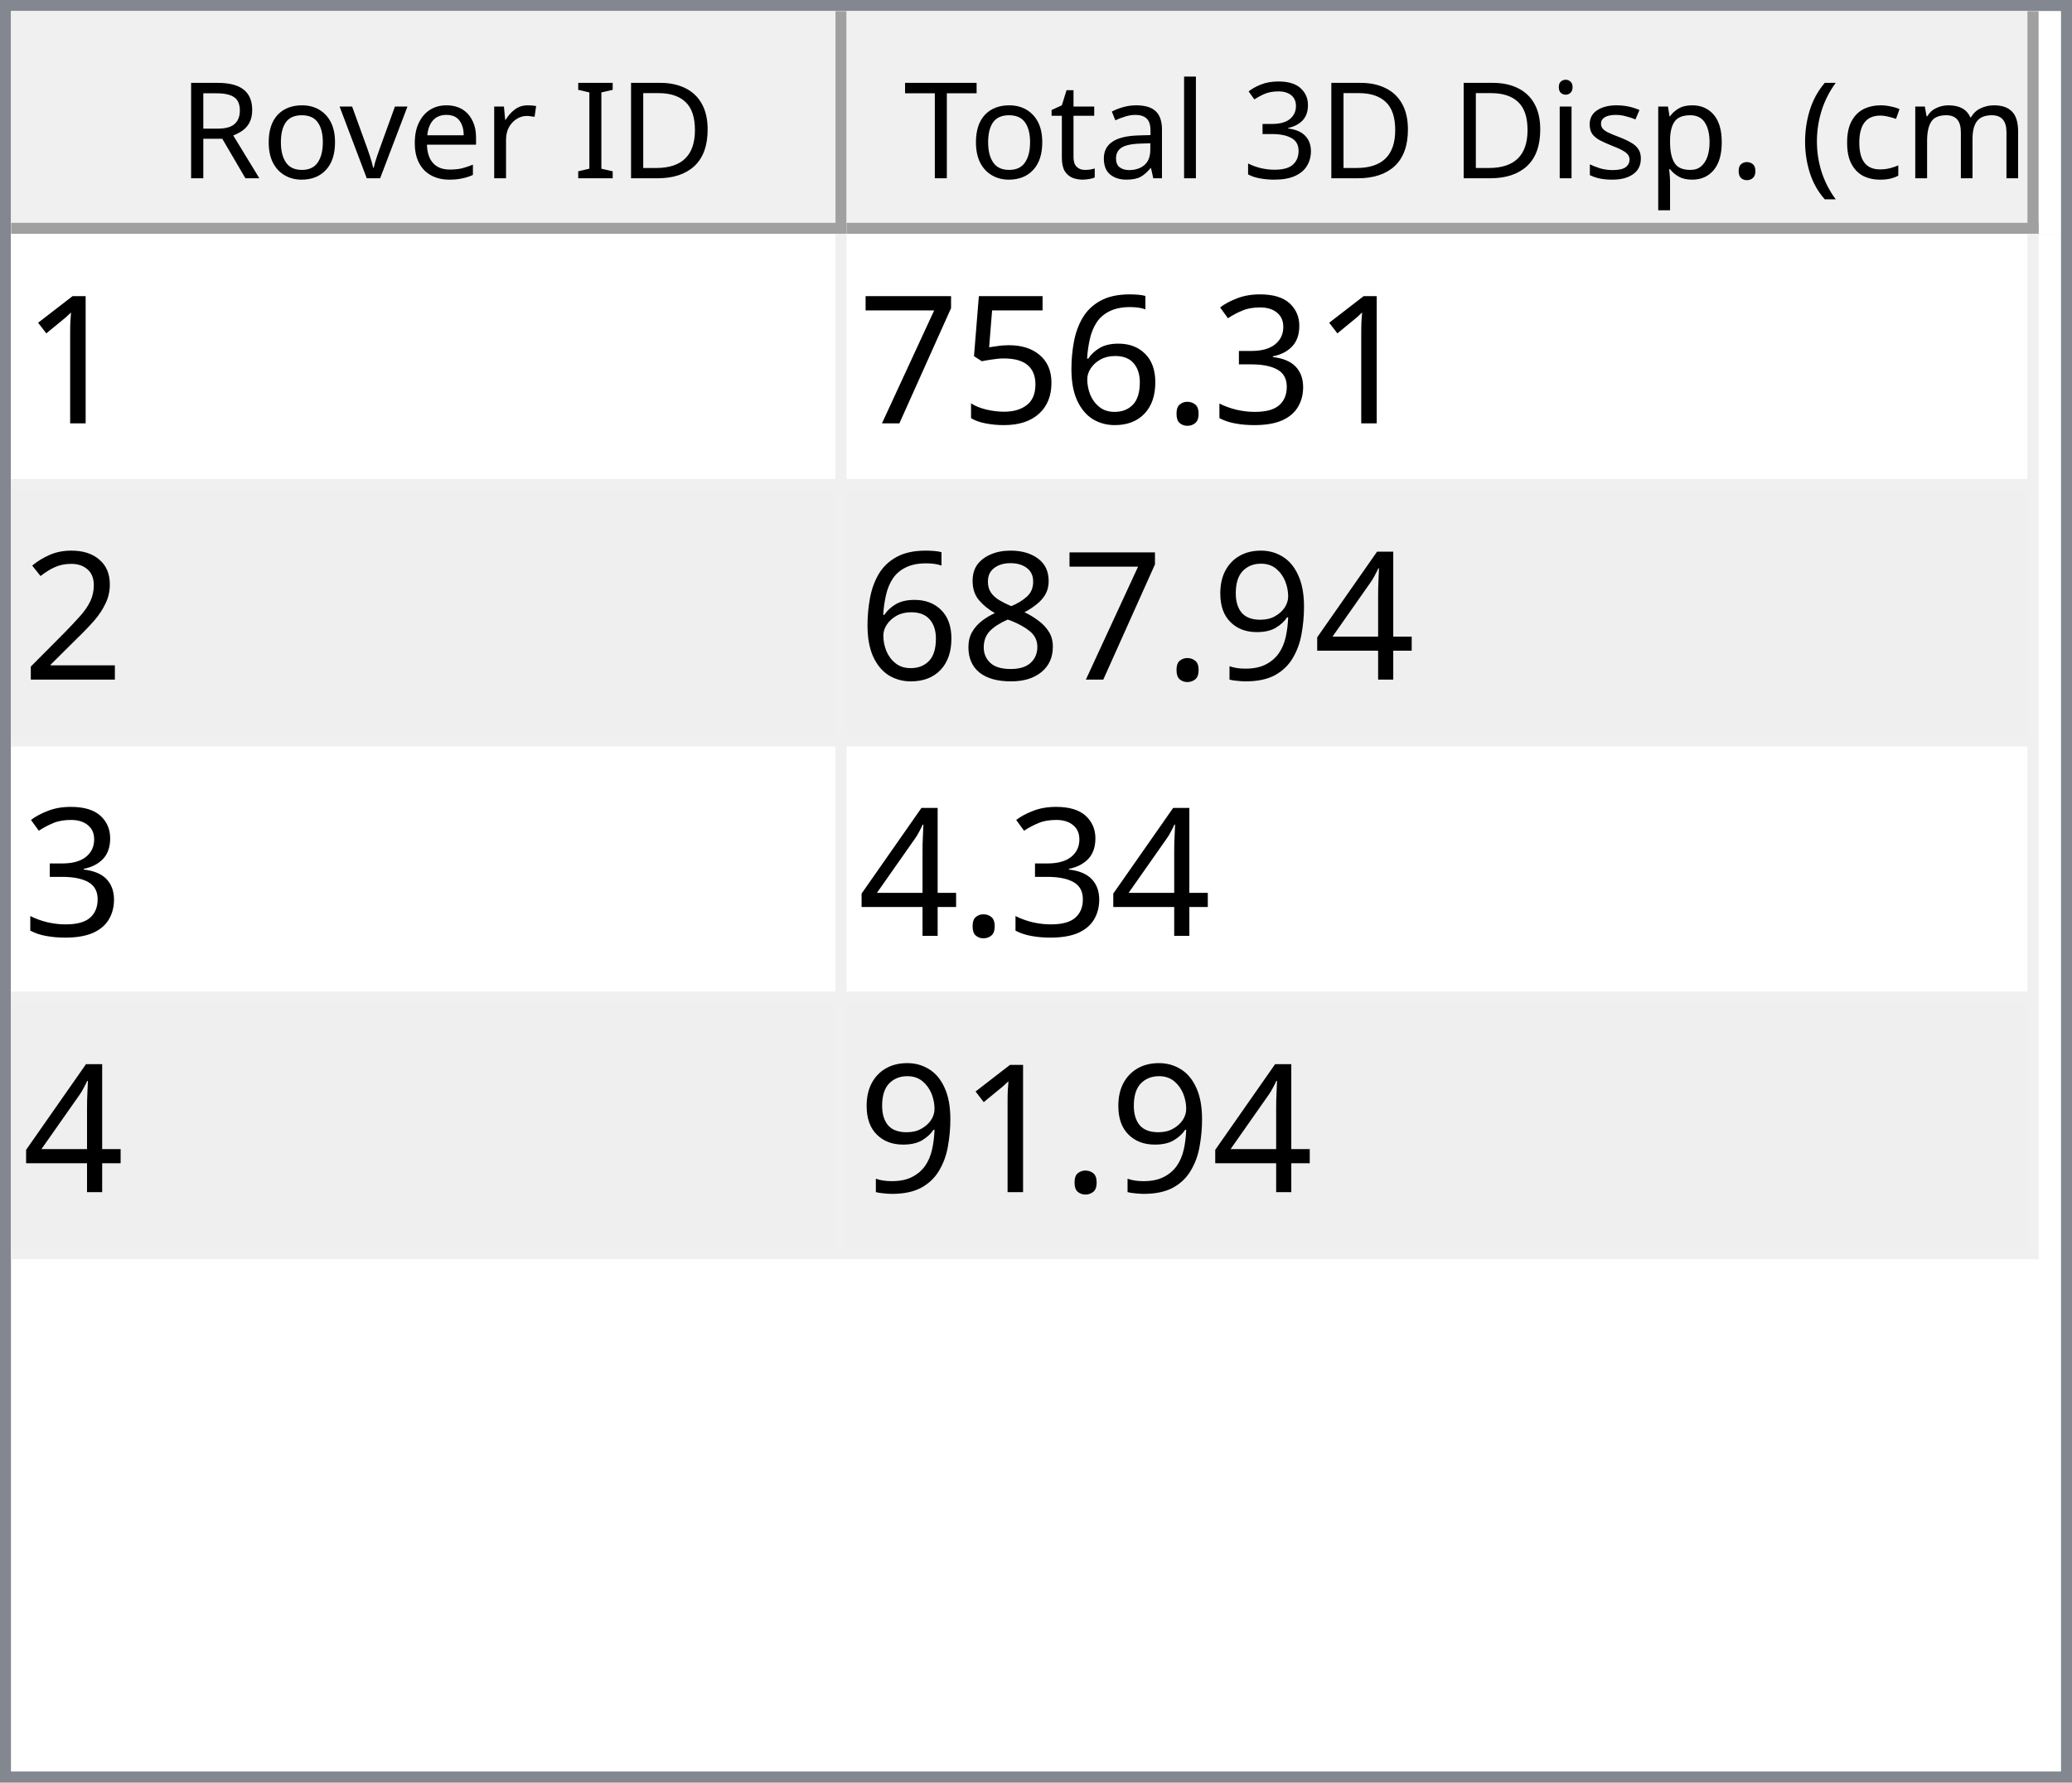
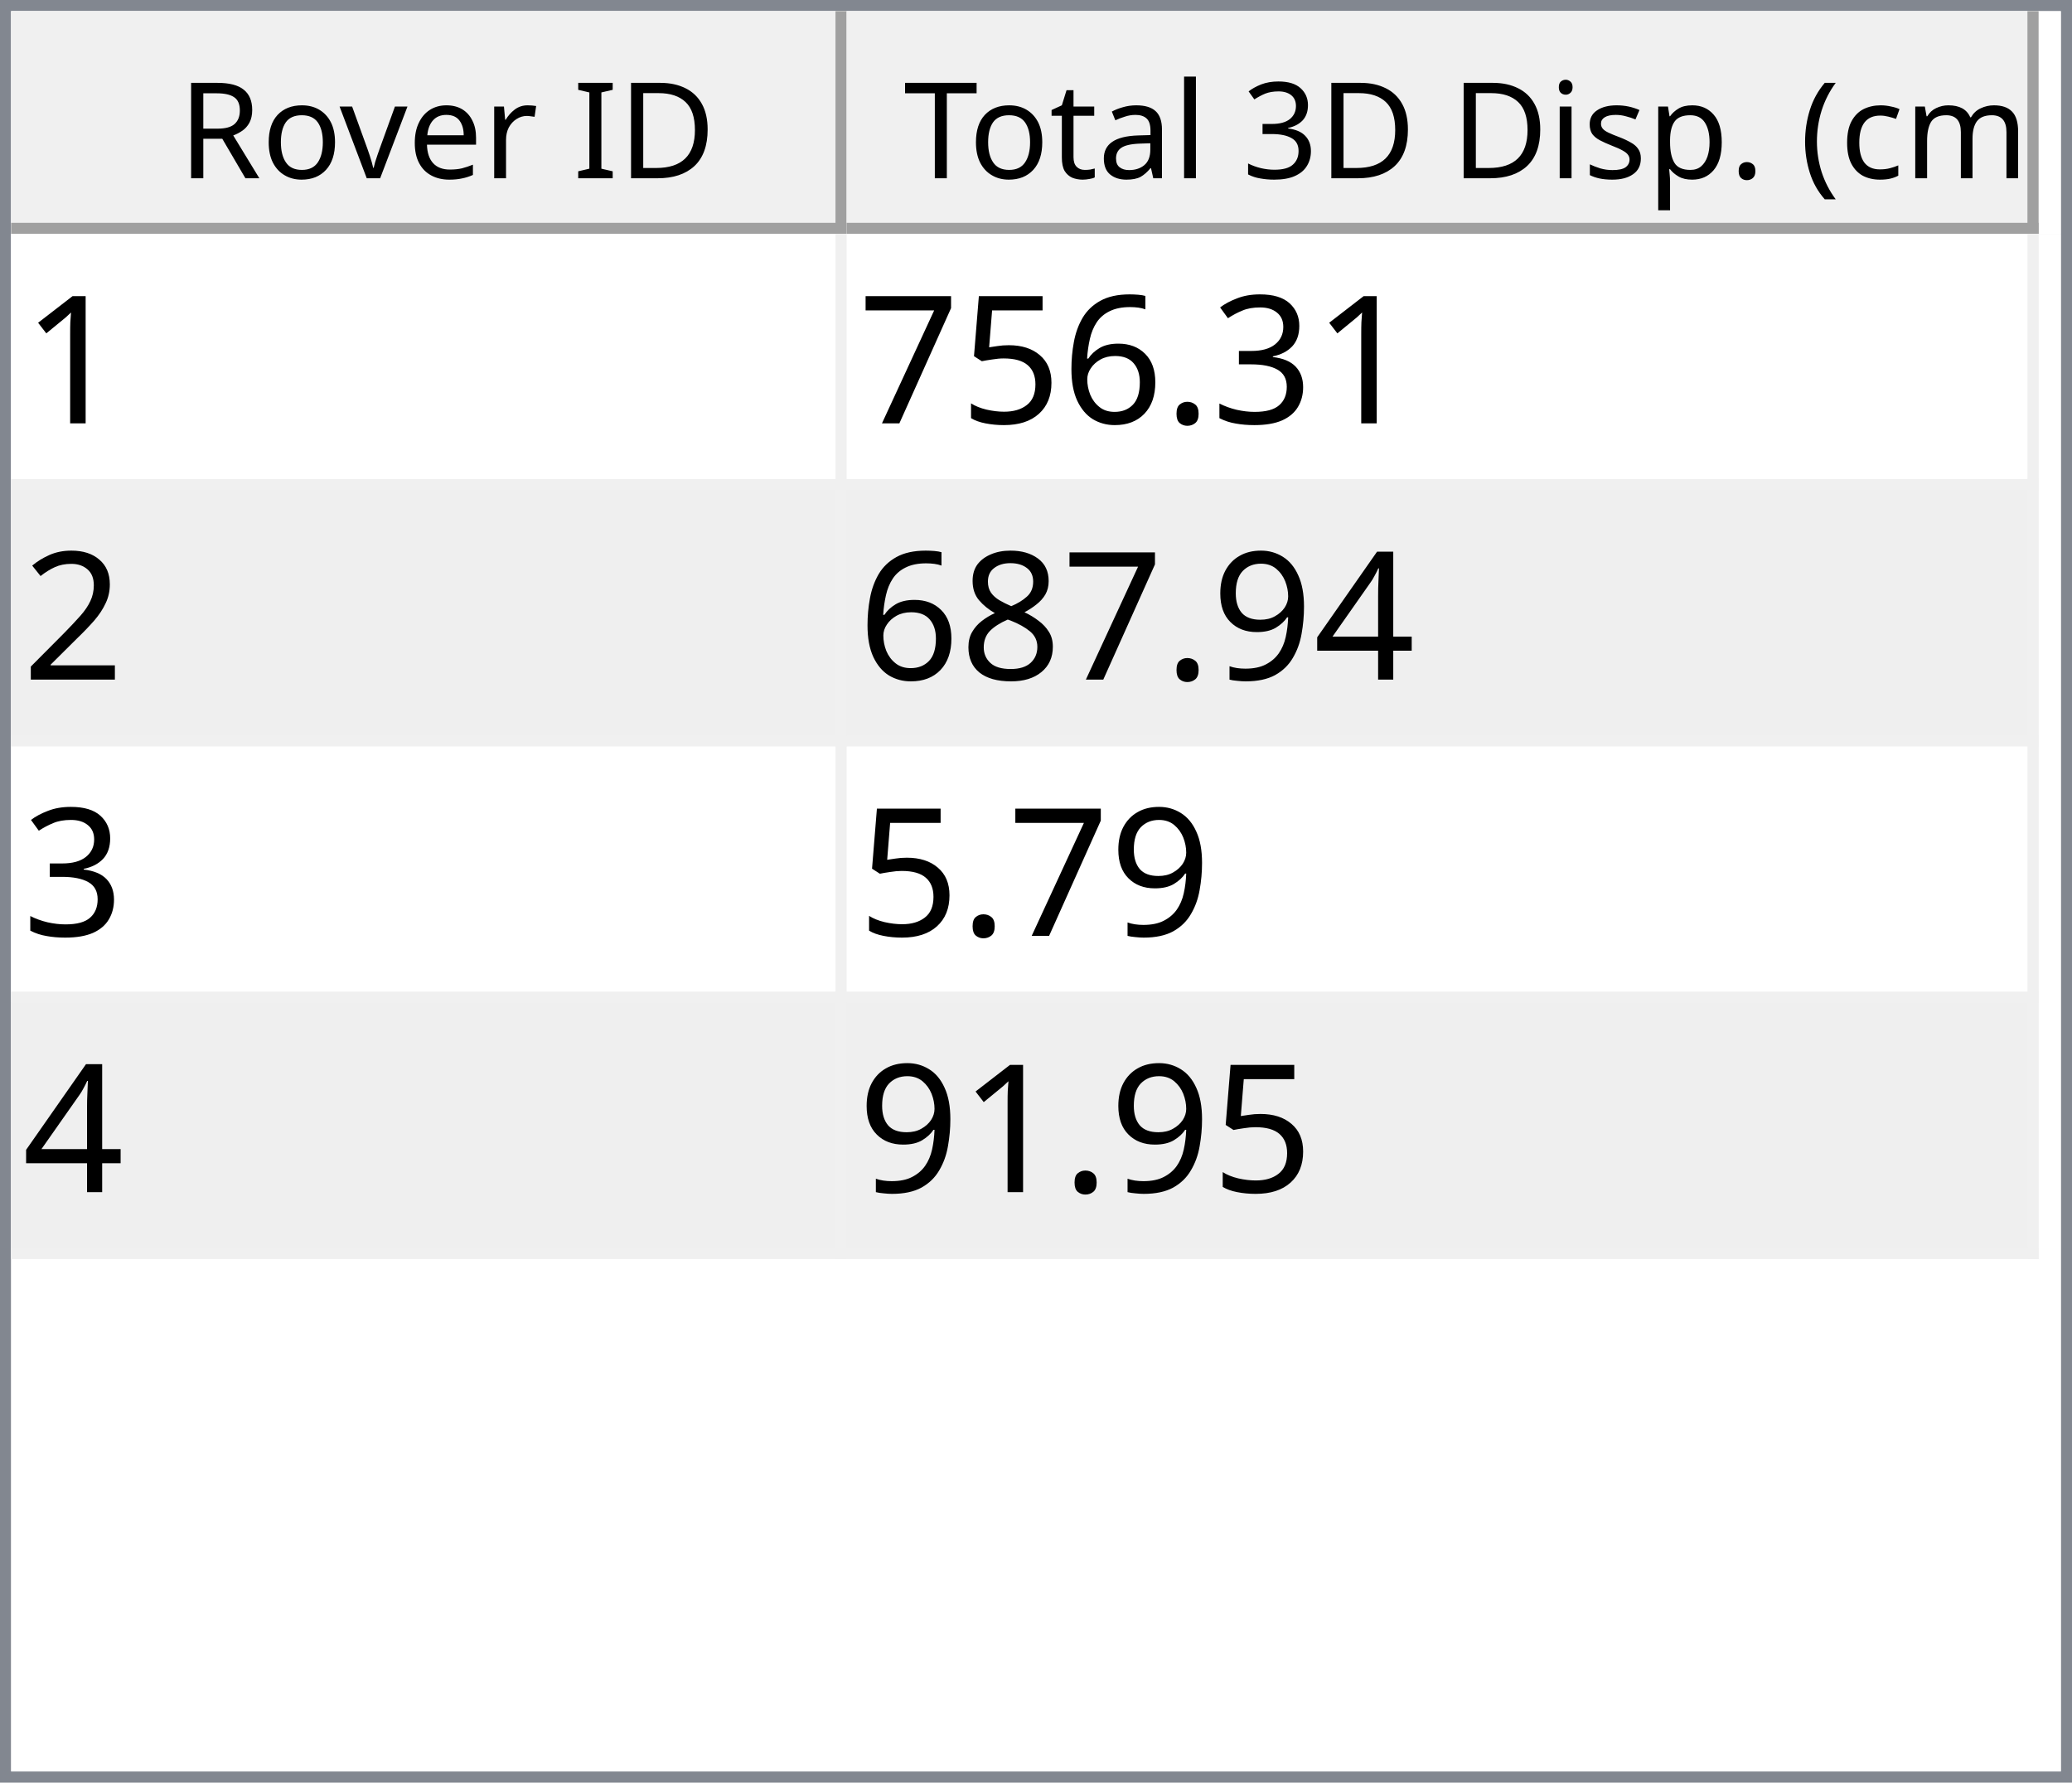
<svg xmlns="http://www.w3.org/2000/svg" style="fill-opacity:1; color-rendering:auto; color-interpolation:auto; text-rendering:auto; stroke:black; stroke-linecap:square; stroke-miterlimit:10; shape-rendering:auto; stroke-opacity:1; fill:black; stroke-dasharray:none; font-weight:normal; stroke-width:1; font-family:'Dialog'; font-style:normal; stroke-linejoin:miter; font-size:12px; stroke-dashoffset:0; image-rendering:auto;" width="186" height="160">
  <defs id="genericDefs" />
  <g>
    <defs id="defs1">
      <clipPath clipPathUnits="userSpaceOnUse" id="clipPath1">
        <path d="M0 0 L186 0 L186 160 L0 160 L0 0 Z" />
      </clipPath>
      <clipPath clipPathUnits="userSpaceOnUse" id="clipPath2">
        <path d="M0 0 L0 160 L186 160 L186 0 Z" />
      </clipPath>
      <clipPath clipPathUnits="userSpaceOnUse" id="clipPath3">
        <path d="M0 0 L0 20 L184 20 L184 0 Z" />
      </clipPath>
      <clipPath clipPathUnits="userSpaceOnUse" id="clipPath4">
        <path d="M0 0 L0 20 L75 20 L75 0 Z" />
      </clipPath>
      <clipPath clipPathUnits="userSpaceOnUse" id="clipPath5">
        <path d="M1 1 L1 19 L74 19 L74 1 Z" />
      </clipPath>
      <clipPath clipPathUnits="userSpaceOnUse" id="clipPath6">
        <path d="M0 0 L0 18 L73 18 L73 0 Z" />
      </clipPath>
      <clipPath clipPathUnits="userSpaceOnUse" id="clipPath7">
        <path d="M-0.5 -0.5 L-0.5 19.5 L74.5 19.5 L74.5 -0.5 Z" />
      </clipPath>
      <clipPath clipPathUnits="userSpaceOnUse" id="clipPath8">
        <path d="M0 0 L0 20 L107 20 L107 0 Z" />
      </clipPath>
      <clipPath clipPathUnits="userSpaceOnUse" id="clipPath9">
        <path d="M1 1 L1 19 L106 19 L106 1 Z" />
      </clipPath>
      <clipPath clipPathUnits="userSpaceOnUse" id="clipPath10">
        <path d="M0 0 L0 18 L105 18 L105 0 Z" />
      </clipPath>
      <clipPath clipPathUnits="userSpaceOnUse" id="clipPath11">
        <path d="M-0.5 -0.5 L-0.5 19.5 L106.5 19.5 L106.5 -0.5 Z" />
      </clipPath>
      <clipPath clipPathUnits="userSpaceOnUse" id="clipPath12">
        <path d="M0 0 L0 138 L184 138 L184 0 Z" />
      </clipPath>
      <clipPath clipPathUnits="userSpaceOnUse" id="clipPath13">
        <path d="M0 0 L0 92 L182 92 L182 0 Z" />
      </clipPath>
      <clipPath clipPathUnits="userSpaceOnUse" id="clipPath14">
        <path d="M-0.5 -0.5 L-0.5 91.5 L181.5 91.5 L181.5 -0.5 Z" />
      </clipPath>
      <clipPath clipPathUnits="userSpaceOnUse" id="clipPath15">
        <path d="M0 0 L0 22 L74 22 L74 0 Z" />
      </clipPath>
      <clipPath clipPathUnits="userSpaceOnUse" id="clipPath16">
        <path d="M0 0 L0 22 L106 22 L106 0 Z" />
      </clipPath>
      <font horiz-adv-x="64.551" id="font1">
        <font-face ascent="107.91" descent="25.098" units-per-em="100" style="font-style:normal; font-family:Segoe UI; font-weight:normal;" />
        <missing-glyph horiz-adv-x="64.551" d="M8.109 0 L8.109 68.266 L56.453 68.266 L56.453 0 L8.109 0 ZM15.328 7.234 L49.219 7.234 L49.219 61.031 L15.328 61.031 L15.328 7.234 Z" />
        <glyph unicode="D" horiz-adv-x="70.117" d="M9.188 0 L9.188 70.016 L28.516 70.016 Q65.531 70.016 65.531 35.891 Q65.531 19.672 55.25 9.836 Q44.969 0 27.734 0 L9.188 0 ZM17.391 62.594 L17.391 7.422 L27.828 7.422 Q41.609 7.422 49.273 14.797 Q56.938 22.172 56.938 35.688 Q56.938 62.594 28.328 62.594 L17.391 62.594 Z" />
        <glyph unicode="I" horiz-adv-x="26.611" d="M17.391 0 L9.188 0 L9.188 70.016 L17.391 70.016 L17.391 0 Z" />
        <glyph unicode=" " horiz-adv-x="27.393" d="" />
        <glyph unicode="r" horiz-adv-x="34.766" d="M34.188 41.891 Q32.078 43.5 28.125 43.5 Q23 43.5 19.555 38.672 Q16.109 33.844 16.109 25.484 L16.109 0 L8.109 0 L8.109 50 L16.109 50 L16.109 39.703 L16.312 39.703 Q18.016 44.969 21.531 47.922 Q25.047 50.875 29.391 50.875 Q32.516 50.875 34.188 50.203 L34.188 41.891 Z" />
        <glyph unicode="e" horiz-adv-x="52.295" d="M48.297 23 L12.984 23 Q13.188 14.656 17.484 10.109 Q21.781 5.562 29.297 5.562 Q37.75 5.562 44.828 11.141 L44.828 3.609 Q38.234 -1.172 27.391 -1.172 Q16.797 -1.172 10.742 5.641 Q4.688 12.453 4.688 24.812 Q4.688 36.469 11.305 43.82 Q17.922 51.172 27.734 51.172 Q37.547 51.172 42.922 44.828 Q48.297 38.484 48.297 27.203 L48.297 23 ZM40.094 29.781 Q40.047 36.719 36.75 40.578 Q33.453 44.438 27.594 44.438 Q21.922 44.438 17.969 40.383 Q14.016 36.328 13.094 29.781 L40.094 29.781 Z" />
        <glyph unicode="v" horiz-adv-x="47.9" d="M47.406 50 L27.484 0 L19.625 0 L0.688 50 L9.469 50 L22.172 13.672 Q23.578 9.672 23.922 6.688 L24.125 6.688 Q24.609 10.453 25.688 13.484 L38.969 50 L47.406 50 Z" />
        <glyph unicode="o" horiz-adv-x="58.594" d="M29 -1.172 Q17.922 -1.172 11.305 5.836 Q4.688 12.844 4.688 24.422 Q4.688 37.016 11.57 44.094 Q18.453 51.172 30.172 51.172 Q41.359 51.172 47.633 44.289 Q53.906 37.406 53.906 25.203 Q53.906 13.234 47.141 6.031 Q40.375 -1.172 29 -1.172 ZM29.594 44.438 Q21.875 44.438 17.383 39.188 Q12.891 33.938 12.891 24.703 Q12.891 15.828 17.43 10.695 Q21.969 5.562 29.594 5.562 Q37.359 5.562 41.531 10.594 Q45.703 15.625 45.703 24.906 Q45.703 34.281 41.531 39.359 Q37.359 44.438 29.594 44.438 Z" />
        <glyph unicode="R" horiz-adv-x="59.814" d="M59.375 0 L49.609 0 L37.891 19.625 Q36.281 22.359 34.766 24.289 Q33.25 26.219 31.664 27.438 Q30.078 28.656 28.25 29.219 Q26.422 29.781 24.125 29.781 L17.391 29.781 L17.391 0 L9.188 0 L9.188 70.016 L30.078 70.016 Q34.672 70.016 38.555 68.867 Q42.438 67.719 45.289 65.375 Q48.141 63.031 49.758 59.547 Q51.375 56.062 51.375 51.375 Q51.375 47.703 50.273 44.656 Q49.172 41.609 47.148 39.211 Q45.125 36.812 42.266 35.133 Q39.406 33.453 35.844 32.516 L35.844 32.328 Q37.594 31.547 38.891 30.547 Q40.188 29.547 41.359 28.18 Q42.531 26.812 43.68 25.078 Q44.828 23.344 46.234 21.047 L59.375 0 ZM17.391 62.594 L17.391 37.203 L28.516 37.203 Q31.594 37.203 34.203 38.133 Q36.812 39.062 38.719 40.797 Q40.625 42.531 41.703 45.047 Q42.781 47.562 42.781 50.688 Q42.781 56.297 39.141 59.445 Q35.5 62.594 28.609 62.594 L17.391 62.594 Z" />
        <glyph unicode=")" horiz-adv-x="30.176" d="M8.297 -15.922 L1.172 -15.922 Q16.406 2.344 16.406 26.812 Q16.406 51.469 1.078 70.016 L8.297 70.016 Q23.531 52.156 23.531 26.703 Q23.531 1.375 8.297 -15.922 Z" />
        <glyph unicode="m" horiz-adv-x="86.133" d="M79.109 0 L71.094 0 L71.094 28.719 Q71.094 37.016 68.531 40.727 Q65.969 44.438 59.906 44.438 Q54.781 44.438 51.195 39.75 Q47.609 35.062 47.609 28.516 L47.609 0 L39.594 0 L39.594 29.688 Q39.594 44.438 28.219 44.438 Q22.953 44.438 19.531 40.016 Q16.109 35.594 16.109 28.516 L16.109 0 L8.109 0 L8.109 50 L16.109 50 L16.109 42.094 L16.312 42.094 Q21.625 51.172 31.844 51.172 Q36.969 51.172 40.773 48.312 Q44.578 45.453 46 40.828 Q51.562 51.172 62.594 51.172 Q79.109 51.172 79.109 30.812 L79.109 0 Z" />
        <glyph unicode="c" horiz-adv-x="46.191" d="M42.188 2.297 Q36.422 -1.172 28.516 -1.172 Q17.828 -1.172 11.258 5.789 Q4.688 12.75 4.688 23.828 Q4.688 36.188 11.766 43.68 Q18.844 51.172 30.672 51.172 Q37.25 51.172 42.281 48.734 L42.281 40.531 Q36.719 44.438 30.375 44.438 Q22.703 44.438 17.797 38.945 Q12.891 33.453 12.891 24.516 Q12.891 15.719 17.508 10.641 Q22.125 5.562 29.891 5.562 Q36.422 5.562 42.188 9.906 L42.188 2.297 Z" />
        <glyph unicode="(" horiz-adv-x="30.176" d="M29.109 -15.922 L21.969 -15.922 Q6.844 1.375 6.844 26.703 Q6.844 52.156 21.969 70.016 L29.203 70.016 Q13.875 51.469 13.875 26.812 Q13.875 2.344 29.109 -15.922 Z" />
        <glyph unicode="." horiz-adv-x="21.68" d="M10.891 -1.078 Q8.641 -1.078 7.055 0.539 Q5.469 2.156 5.469 4.391 Q5.469 6.641 7.055 8.273 Q8.641 9.906 10.891 9.906 Q13.188 9.906 14.797 8.273 Q16.406 6.641 16.406 4.391 Q16.406 2.156 14.797 0.539 Q13.188 -1.078 10.891 -1.078 Z" />
        <glyph unicode="p" horiz-adv-x="58.789" d="M16.312 7.234 L16.109 7.234 L16.109 -23 L8.109 -23 L8.109 50 L16.109 50 L16.109 41.219 L16.312 41.219 Q22.219 51.172 33.594 51.172 Q43.266 51.172 48.688 44.461 Q54.109 37.75 54.109 26.469 Q54.109 13.922 48 6.375 Q41.891 -1.172 31.297 -1.172 Q21.578 -1.172 16.312 7.234 ZM16.109 27.391 L16.109 20.406 Q16.109 14.203 20.141 9.883 Q24.172 5.562 30.375 5.562 Q37.641 5.562 41.773 11.133 Q45.906 16.703 45.906 26.609 Q45.906 34.969 42.047 39.703 Q38.188 44.438 31.594 44.438 Q24.609 44.438 20.359 39.578 Q16.109 34.719 16.109 27.391 Z" />
        <glyph unicode="s" horiz-adv-x="42.432" d="M5.078 1.812 L5.078 10.406 Q11.625 5.562 19.484 5.562 Q30.031 5.562 30.031 12.594 Q30.031 14.594 29.125 15.992 Q28.219 17.391 26.68 18.461 Q25.141 19.531 23.07 20.383 Q21 21.234 18.609 22.172 Q15.281 23.484 12.766 24.828 Q10.25 26.172 8.57 27.859 Q6.891 29.547 6.031 31.695 Q5.172 33.844 5.172 36.719 Q5.172 40.234 6.789 42.945 Q8.406 45.656 11.086 47.484 Q13.766 49.312 17.211 50.242 Q20.656 51.172 24.312 51.172 Q30.812 51.172 35.938 48.922 L35.938 40.828 Q30.422 44.438 23.25 44.438 Q21 44.438 19.195 43.922 Q17.391 43.406 16.094 42.477 Q14.797 41.547 14.086 40.258 Q13.375 38.969 13.375 37.406 Q13.375 35.453 14.086 34.133 Q14.797 32.812 16.164 31.789 Q17.531 30.766 19.484 29.938 Q21.438 29.109 23.922 28.125 Q27.25 26.859 29.883 25.516 Q32.516 24.172 34.375 22.484 Q36.234 20.797 37.234 18.602 Q38.234 16.406 38.234 13.375 Q38.234 9.672 36.602 6.938 Q34.969 4.203 32.234 2.398 Q29.5 0.594 25.93 -0.289 Q22.359 -1.172 18.453 -1.172 Q10.75 -1.172 5.078 1.812 Z" />
        <glyph unicode="i" horiz-adv-x="24.219" d="M12.203 62.703 Q10.062 62.703 8.547 64.164 Q7.031 65.625 7.031 67.875 Q7.031 70.125 8.547 71.609 Q10.062 73.094 12.203 73.094 Q14.406 73.094 15.945 71.609 Q17.484 70.125 17.484 67.875 Q17.484 65.719 15.945 64.211 Q14.406 62.703 12.203 62.703 ZM16.109 0 L8.109 0 L8.109 50 L16.109 50 L16.109 0 Z" />
        <glyph unicode="3" horiz-adv-x="53.906" d="M46.531 19.828 Q46.531 15.094 44.75 11.211 Q42.969 7.328 39.719 4.57 Q36.469 1.812 31.93 0.297 Q27.391 -1.219 21.922 -1.219 Q11.922 -1.219 6 2.594 L6 11.188 Q13.094 5.609 22.219 5.609 Q25.875 5.609 28.828 6.539 Q31.781 7.469 33.906 9.227 Q36.031 10.984 37.18 13.477 Q38.328 15.969 38.328 19.094 Q38.328 32.812 18.797 32.812 L12.984 32.812 L12.984 39.594 L18.5 39.594 Q35.797 39.594 35.797 52.484 Q35.797 64.406 22.609 64.406 Q15.188 64.406 8.688 59.422 L8.688 67.188 Q15.375 71.188 24.609 71.188 Q29 71.188 32.57 69.969 Q36.141 68.75 38.68 66.555 Q41.219 64.359 42.609 61.281 Q44 58.203 44 54.5 Q44 40.672 30.031 36.719 L30.031 36.531 Q33.594 36.141 36.625 34.797 Q39.656 33.453 41.852 31.305 Q44.047 29.156 45.289 26.25 Q46.531 23.344 46.531 19.828 Z" />
        <glyph unicode="l" horiz-adv-x="24.219" d="M16.109 0 L8.109 0 L8.109 74.031 L16.109 74.031 L16.109 0 Z" />
        <glyph unicode="a" horiz-adv-x="50.879" d="M43.891 0 L35.891 0 L35.891 7.812 L35.688 7.812 Q30.469 -1.172 20.312 -1.172 Q12.844 -1.172 8.617 2.781 Q4.391 6.734 4.391 13.281 Q4.391 27.297 20.906 29.594 L35.891 31.688 Q35.891 44.438 25.594 44.438 Q16.547 44.438 9.281 38.281 L9.281 46.484 Q16.656 51.172 26.266 51.172 Q43.891 51.172 43.891 32.516 L43.891 0 ZM35.891 25.297 L23.828 23.641 Q18.266 22.859 15.43 20.875 Q12.594 18.891 12.594 13.875 Q12.594 10.203 15.211 7.883 Q17.828 5.562 22.172 5.562 Q28.125 5.562 32.008 9.742 Q35.891 13.922 35.891 20.312 L35.891 25.297 Z" />
        <glyph unicode="t" horiz-adv-x="33.887" d="M31.297 0.484 Q28.469 -1.078 23.828 -1.078 Q10.688 -1.078 10.688 13.578 L10.688 43.172 L2.094 43.172 L2.094 50 L10.688 50 L10.688 62.203 L18.703 64.797 L18.703 50 L31.297 50 L31.297 43.172 L18.703 43.172 L18.703 14.984 Q18.703 9.969 20.414 7.82 Q22.125 5.672 26.078 5.672 Q29.109 5.672 31.297 7.328 L31.297 0.484 Z" />
        <glyph unicode="T" horiz-adv-x="52.393" d="M50.594 62.594 L30.375 62.594 L30.375 0 L22.172 0 L22.172 62.594 L2 62.594 L2 70.016 L50.594 70.016 L50.594 62.594 Z" />
      </font>
      <font horiz-adv-x="75.0" id="font2">
        <font-face ascent="100.537" descent="21.973" units-per-em="100" style="font-style:normal; font-family:sans-serif; font-weight:normal;" />
        <missing-glyph horiz-adv-x="75.0" d="M12.5 0 L12.5 62.5 L62.5 62.5 L62.5 0 L12.5 0 ZM14.062 1.562 L60.938 1.562 L60.938 60.938 L14.062 60.938 L14.062 1.562 Z" />
        <glyph unicode="1" horiz-adv-x="55.615" d="M37.25 0 L28.469 0 L28.469 56 Q25.297 52.984 20.141 49.953 Q14.984 46.922 10.891 45.406 L10.891 53.906 Q18.266 57.375 23.781 62.305 Q29.297 67.234 31.594 71.875 L37.25 71.875 L37.25 0 Z" />
        <glyph unicode="3" horiz-adv-x="55.615" d="M4.203 18.891 L12.984 20.062 Q14.5 12.594 18.141 9.297 Q21.781 6 27 6 Q33.203 6 37.477 10.297 Q41.75 14.594 41.75 20.953 Q41.75 27 37.797 30.93 Q33.844 34.859 27.734 34.859 Q25.25 34.859 21.531 33.891 L22.516 41.609 Q23.391 41.5 23.922 41.5 Q29.547 41.5 34.039 44.43 Q38.531 47.359 38.531 53.469 Q38.531 58.297 35.258 61.477 Q31.984 64.656 26.812 64.656 Q21.688 64.656 18.266 61.43 Q14.844 58.203 13.875 51.766 L5.078 53.328 Q6.688 62.156 12.398 67.016 Q18.109 71.875 26.609 71.875 Q32.469 71.875 37.398 69.359 Q42.328 66.844 44.945 62.5 Q47.562 58.156 47.562 53.266 Q47.562 48.641 45.07 44.828 Q42.578 41.016 37.703 38.766 Q44.047 37.312 47.562 32.695 Q51.078 28.078 51.078 21.141 Q51.078 11.766 44.242 5.25 Q37.406 -1.266 26.953 -1.266 Q17.531 -1.266 11.305 4.352 Q5.078 9.969 4.203 18.891 Z" />
        <glyph unicode="." horiz-adv-x="27.783" d="M9.078 0 L9.078 10.016 L19.094 10.016 L19.094 0 L9.078 0 Z" />
        <glyph unicode="6" horiz-adv-x="55.615" d="M49.75 54.047 L41.016 53.375 Q39.844 58.547 37.703 60.891 Q34.125 64.656 28.906 64.656 Q24.703 64.656 21.531 62.312 Q17.391 59.281 14.992 53.469 Q12.594 47.656 12.5 36.922 Q15.672 41.75 20.266 44.094 Q24.859 46.438 29.891 46.438 Q38.672 46.438 44.852 39.969 Q51.031 33.5 51.031 23.25 Q51.031 16.5 48.125 10.719 Q45.219 4.938 40.141 1.859 Q35.062 -1.219 28.609 -1.219 Q17.625 -1.219 10.695 6.859 Q3.766 14.938 3.766 33.5 Q3.766 54.25 11.422 63.672 Q18.109 71.875 29.438 71.875 Q37.891 71.875 43.289 67.141 Q48.688 62.406 49.75 54.047 ZM13.875 23.188 Q13.875 18.656 15.797 14.508 Q17.719 10.359 21.188 8.18 Q24.656 6 28.469 6 Q34.031 6 38.039 10.492 Q42.047 14.984 42.047 22.703 Q42.047 30.125 38.086 34.398 Q34.125 38.672 28.125 38.672 Q22.172 38.672 18.023 34.398 Q13.875 30.125 13.875 23.188 Z" />
        <glyph unicode="5" horiz-adv-x="55.615" d="M4.156 18.75 L13.375 19.531 Q14.406 12.797 18.141 9.398 Q21.875 6 27.156 6 Q33.5 6 37.891 10.789 Q42.281 15.578 42.281 23.484 Q42.281 31 38.062 35.352 Q33.844 39.703 27 39.703 Q22.75 39.703 19.336 37.773 Q15.922 35.844 13.969 32.766 L5.719 33.844 L12.641 70.609 L48.25 70.609 L48.25 62.203 L19.672 62.203 L15.828 42.969 Q22.266 47.469 29.344 47.469 Q38.719 47.469 45.164 40.969 Q51.609 34.469 51.609 24.266 Q51.609 14.547 45.953 7.469 Q39.062 -1.219 27.156 -1.219 Q17.391 -1.219 11.211 4.25 Q5.031 9.719 4.156 18.75 Z" />
        <glyph unicode="7" horiz-adv-x="55.615" d="M4.734 62.203 L4.734 70.656 L51.078 70.656 L51.078 63.812 Q44.234 56.547 37.523 44.484 Q30.812 32.422 27.156 19.672 Q24.516 10.688 23.781 0 L14.75 0 Q14.891 8.453 18.062 20.414 Q21.234 32.375 27.172 43.484 Q33.109 54.594 39.797 62.203 L4.734 62.203 Z" />
        <glyph unicode="2" horiz-adv-x="55.615" d="M50.344 8.453 L50.344 0 L3.031 0 Q2.938 3.172 4.047 6.109 Q5.859 10.938 9.836 15.625 Q13.812 20.312 21.344 26.469 Q33.016 36.031 37.117 41.625 Q41.219 47.219 41.219 52.203 Q41.219 57.422 37.477 61.008 Q33.734 64.594 27.734 64.594 Q21.391 64.594 17.578 60.789 Q13.766 56.984 13.719 50.25 L4.688 51.172 Q5.609 61.281 11.664 66.578 Q17.719 71.875 27.938 71.875 Q38.234 71.875 44.242 66.164 Q50.25 60.453 50.25 52 Q50.25 47.703 48.492 43.555 Q46.734 39.406 42.656 34.812 Q38.578 30.219 29.109 22.219 Q21.188 15.578 18.945 13.211 Q16.703 10.844 15.234 8.453 L50.344 8.453 Z" />
        <glyph unicode="4" horiz-adv-x="55.615" d="M32.328 0 L32.328 17.141 L1.266 17.141 L1.266 25.203 L33.938 71.578 L41.109 71.578 L41.109 25.203 L50.781 25.203 L50.781 17.141 L41.109 17.141 L41.109 0 L32.328 0 ZM32.328 25.203 L32.328 57.469 L9.906 25.203 L32.328 25.203 Z" />
        <glyph unicode="9" horiz-adv-x="55.615" d="M5.469 16.547 L13.922 17.328 Q14.984 11.375 18.016 8.688 Q21.047 6 25.781 6 Q29.828 6 32.883 7.859 Q35.938 9.719 37.891 12.82 Q39.844 15.922 41.164 21.195 Q42.484 26.469 42.484 31.938 Q42.484 32.516 42.438 33.688 Q39.797 29.5 35.234 26.883 Q30.672 24.266 25.344 24.266 Q16.453 24.266 10.305 30.711 Q4.156 37.156 4.156 47.703 Q4.156 58.594 10.578 65.234 Q17 71.875 26.656 71.875 Q33.641 71.875 39.43 68.117 Q45.219 64.359 48.219 57.398 Q51.219 50.438 51.219 37.25 Q51.219 23.531 48.242 15.406 Q45.266 7.281 39.383 3.031 Q33.5 -1.219 25.594 -1.219 Q17.188 -1.219 11.867 3.445 Q6.547 8.109 5.469 16.547 ZM41.453 48.141 Q41.453 55.719 37.43 60.156 Q33.406 64.594 27.734 64.594 Q21.875 64.594 17.531 59.812 Q13.188 55.031 13.188 47.406 Q13.188 40.578 17.312 36.305 Q21.438 32.031 27.484 32.031 Q33.594 32.031 37.523 36.305 Q41.453 40.578 41.453 48.141 Z" />
        <glyph unicode="8" horiz-adv-x="55.615" d="M17.672 38.812 Q12.203 40.828 9.57 44.539 Q6.938 48.25 6.938 53.422 Q6.938 61.234 12.555 66.555 Q18.172 71.875 27.484 71.875 Q36.859 71.875 42.578 66.43 Q48.297 60.984 48.297 53.172 Q48.297 48.188 45.68 44.508 Q43.062 40.828 37.75 38.812 Q44.344 36.672 47.781 31.883 Q51.219 27.094 51.219 20.453 Q51.219 11.281 44.727 5.031 Q38.234 -1.219 27.641 -1.219 Q17.047 -1.219 10.547 5.055 Q4.047 11.328 4.047 20.703 Q4.047 27.688 7.594 32.398 Q11.141 37.109 17.672 38.812 ZM15.922 53.719 Q15.922 48.641 19.195 45.414 Q22.469 42.188 27.688 42.188 Q32.766 42.188 36.016 45.383 Q39.266 48.578 39.266 53.219 Q39.266 58.062 35.914 61.359 Q32.562 64.656 27.594 64.656 Q22.562 64.656 19.242 61.43 Q15.922 58.203 15.922 53.719 ZM13.094 20.656 Q13.094 16.891 14.875 13.375 Q16.656 9.859 20.172 7.93 Q23.688 6 27.734 6 Q34.031 6 38.133 10.055 Q42.234 14.109 42.234 20.359 Q42.234 26.703 38.016 30.859 Q33.797 35.016 27.438 35.016 Q21.234 35.016 17.164 30.914 Q13.094 26.812 13.094 20.656 Z" />
      </font>
    </defs>
    <g style="fill:white; stroke:white;">
      <rect x="0" y="0" width="186" style="clip-path:url(#clipPath1); stroke:none;" height="160" />
    </g>
    <g style="fill:white; text-rendering:optimizeSpeed; color-rendering:optimizeSpeed; image-rendering:optimizeSpeed; shape-rendering:crispEdges; stroke:white; color-interpolation:sRGB;">
      <rect x="0" width="186" height="160" y="0" style="stroke:none;" />
      <path style="stroke:none;" d="M0 160 L186 160 L186 0 L0 0 Z" />
    </g>
    <g style="fill:rgb(240,240,240); font-family:'Segoe UI'; stroke:rgb(240,240,240);">
      <rect x="0" y="0" width="186" style="clip-path:url(#clipPath2); stroke:none;" height="160" />
    </g>
    <g style="fill:rgb(130,135,144); font-family:'Segoe UI'; stroke:rgb(130,135,144);">
      <path d="M0 0 L186 0 L186 160 L0 160 L0 0 ZM1 1 L185 1 L185 159 L1 159 L1 1 Z" style="fill-rule:evenodd; clip-path:url(#clipPath2); stroke:none;" />
    </g>
    <g style="fill:white; font-family:'Segoe UI'; stroke:white;" transform="translate(1,1)">
      <rect x="0" y="0" width="184" style="clip-path:url(#clipPath3); stroke:none;" height="20" />
    </g>
    <g style="fill:rgb(240,240,240); font-family:'Segoe UI'; stroke:rgb(240,240,240);" transform="translate(1,1)">
      <rect x="0" y="0" width="75" style="clip-path:url(#clipPath4); stroke:none;" height="20" />
    </g>
    <g style="font-family:'Segoe UI';" transform="translate(2,2)">
      <text x="14" xml:space="preserve" y="14" style="clip-path:url(#clipPath6); stroke:none;">Rover ID</text>
    </g>
    <g style="fill:rgb(160,160,160); font-family:'Segoe UI'; stroke:rgb(160,160,160); stroke-linejoin:bevel;" transform="translate(1.5,1.5)">
      <line x1="74" x2="74" y1="0" style="fill:none; clip-path:url(#clipPath7);" y2="19" />
    </g>
    <g style="fill:rgb(160,160,160); font-family:'Segoe UI'; stroke:rgb(160,160,160); stroke-linejoin:bevel;" transform="matrix(1,0,0,1,1,1) translate(0.5,0.5)">
      <line x1="0" x2="74" y1="19" style="fill:none; clip-path:url(#clipPath7);" y2="19" />
    </g>
    <g style="fill:rgb(240,240,240); font-family:'Segoe UI'; stroke:rgb(240,240,240);" transform="translate(76,1)">
      <rect x="0" y="0" width="107" style="clip-path:url(#clipPath8); stroke:none;" height="20" />
    </g>
    <g style="font-family:'Segoe UI';" transform="translate(77,2)">
      <text x="1" xml:space="preserve" y="14" style="clip-path:url(#clipPath10); stroke:none;"> Total 3D Disp. (cm)</text>
    </g>
    <g style="fill:rgb(160,160,160); font-family:'Segoe UI'; stroke:rgb(160,160,160); stroke-linejoin:bevel;" transform="translate(76.5,1.5)">
      <line x1="106" x2="106" y1="0" style="fill:none; clip-path:url(#clipPath11);" y2="19" />
    </g>
    <g style="fill:rgb(160,160,160); font-family:'Segoe UI'; stroke:rgb(160,160,160); stroke-linejoin:bevel;" transform="matrix(1,0,0,1,76,1) translate(0.5,0.5)">
      <line x1="0" x2="106" y1="19" style="fill:none; clip-path:url(#clipPath11);" y2="19" />
    </g>
    <g style="fill:white; font-family:'Segoe UI'; stroke:white;" transform="translate(1,21)">
      <rect x="0" y="0" width="184" style="clip-path:url(#clipPath12); stroke:none;" height="138" />
    </g>
    <g style="fill:rgb(240,240,240); font-size:16px; font-family:sans-serif; stroke:rgb(240,240,240);" transform="translate(1,21)">
      <rect x="0" y="0" width="182" style="clip-path:url(#clipPath13); stroke:none;" height="92" />
      <line transform="translate(0.5,0.5)" x1="0" x2="181" y1="22" style="clip-path:url(#clipPath14); fill:none; stroke-linejoin:bevel;" y2="22" />
    </g>
    <g transform="matrix(1,0,0,1,1,21) translate(0.5,0.5)" style="fill:rgb(240,240,240); font-size:16px; font-family:sans-serif; stroke:rgb(240,240,240); stroke-linejoin:bevel;">
      <line x1="0" x2="181" y1="45" style="fill:none; clip-path:url(#clipPath14);" y2="45" />
    </g>
    <g transform="matrix(1,0,0,1,1,21) translate(0.5,0.5)" style="fill:rgb(240,240,240); font-size:16px; font-family:sans-serif; stroke:rgb(240,240,240); stroke-linejoin:bevel;">
      <line x1="0" x2="181" y1="68" style="fill:none; clip-path:url(#clipPath14);" y2="68" />
    </g>
    <g transform="matrix(1,0,0,1,1,21) translate(0.5,0.5)" style="fill:rgb(240,240,240); font-size:16px; font-family:sans-serif; stroke:rgb(240,240,240); stroke-linejoin:bevel;">
      <line x1="0" x2="181" y1="91" style="fill:none; clip-path:url(#clipPath14);" y2="91" />
    </g>
    <g transform="matrix(1,0,0,1,1,21) translate(0.5,0.5)" style="fill:rgb(240,240,240); font-size:16px; font-family:sans-serif; stroke:rgb(240,240,240); stroke-linejoin:bevel;">
      <line x1="74" x2="74" y1="0" style="fill:none; clip-path:url(#clipPath14);" y2="91" />
    </g>
    <g transform="matrix(1,0,0,1,1,21) translate(0.5,0.5)" style="fill:rgb(240,240,240); font-size:16px; font-family:sans-serif; stroke:rgb(240,240,240); stroke-linejoin:bevel;">
      <line x1="181" x2="181" y1="0" style="fill:none; clip-path:url(#clipPath14);" y2="91" />
    </g>
    <g style="fill:white; font-size:16px; font-family:sans-serif; stroke:white;" transform="matrix(1,0,0,1,1,21)">
      <rect x="0" y="0" width="74" style="clip-path:url(#clipPath15); stroke:none;" height="22" />
      <text x="1" y="17" style="fill:black; clip-path:url(#clipPath15); stroke:none;" xml:space="preserve">1</text>
    </g>
    <g style="fill:white; font-size:16px; font-family:sans-serif; stroke:white;" transform="matrix(1,0,0,1,1,21) translate(75,0)">
      <rect x="0" y="0" width="106" style="clip-path:url(#clipPath16); stroke:none;" height="22" />
      <text x="1" y="17" style="fill:black; clip-path:url(#clipPath16); stroke:none;" xml:space="preserve">756.31</text>
    </g>
    <g style="fill:rgb(239,239,239); font-size:16px; font-family:sans-serif; stroke:rgb(239,239,239);" transform="matrix(1,0,0,1,1,21) translate(0,23)">
      <rect x="0" y="0" width="74" style="clip-path:url(#clipPath15); stroke:none;" height="22" />
      <text x="1" y="17" style="fill:black; clip-path:url(#clipPath15); stroke:none;" xml:space="preserve">2</text>
    </g>
    <g style="fill:rgb(239,239,239); font-size:16px; font-family:sans-serif; stroke:rgb(239,239,239);" transform="matrix(1,0,0,1,1,21) translate(75,23)">
      <rect x="0" y="0" width="106" style="clip-path:url(#clipPath16); stroke:none;" height="22" />
      <text x="1" y="17" style="fill:black; clip-path:url(#clipPath16); stroke:none;" xml:space="preserve">687.94</text>
    </g>
    <g style="fill:white; font-size:16px; font-family:sans-serif; stroke:white;" transform="matrix(1,0,0,1,1,21) translate(0,46)">
      <rect x="0" y="0" width="74" style="clip-path:url(#clipPath15); stroke:none;" height="22" />
      <text x="1" y="17" style="fill:black; clip-path:url(#clipPath15); stroke:none;" xml:space="preserve">3</text>
    </g>
    <g style="fill:white; font-size:16px; font-family:sans-serif; stroke:white;" transform="matrix(1,0,0,1,1,21) translate(75,46)">
      <rect x="0" y="0" width="106" style="clip-path:url(#clipPath16); stroke:none;" height="22" />
-       <text x="1" y="17" style="fill:black; clip-path:url(#clipPath16); stroke:none;" xml:space="preserve">4.34</text>
+       <text x="1" y="17" style="fill:black; clip-path:url(#clipPath16); stroke:none;" xml:space="preserve">5.79</text>
    </g>
    <g style="fill:rgb(239,239,239); font-size:16px; font-family:sans-serif; stroke:rgb(239,239,239);" transform="matrix(1,0,0,1,1,21) translate(0,69)">
      <rect x="0" y="0" width="74" style="clip-path:url(#clipPath15); stroke:none;" height="22" />
      <text x="1" y="17" style="fill:black; clip-path:url(#clipPath15); stroke:none;" xml:space="preserve">4</text>
    </g>
    <g style="fill:rgb(239,239,239); font-size:16px; font-family:sans-serif; stroke:rgb(239,239,239);" transform="matrix(1,0,0,1,1,21) translate(75,69)">
      <rect x="0" y="0" width="106" style="clip-path:url(#clipPath16); stroke:none;" height="22" />
-       <text x="1" y="17" style="fill:black; clip-path:url(#clipPath16); stroke:none;" xml:space="preserve">91.94</text>
+       <text x="1" y="17" style="fill:black; clip-path:url(#clipPath16); stroke:none;" xml:space="preserve">91.95</text>
    </g>
  </g>
</svg>
